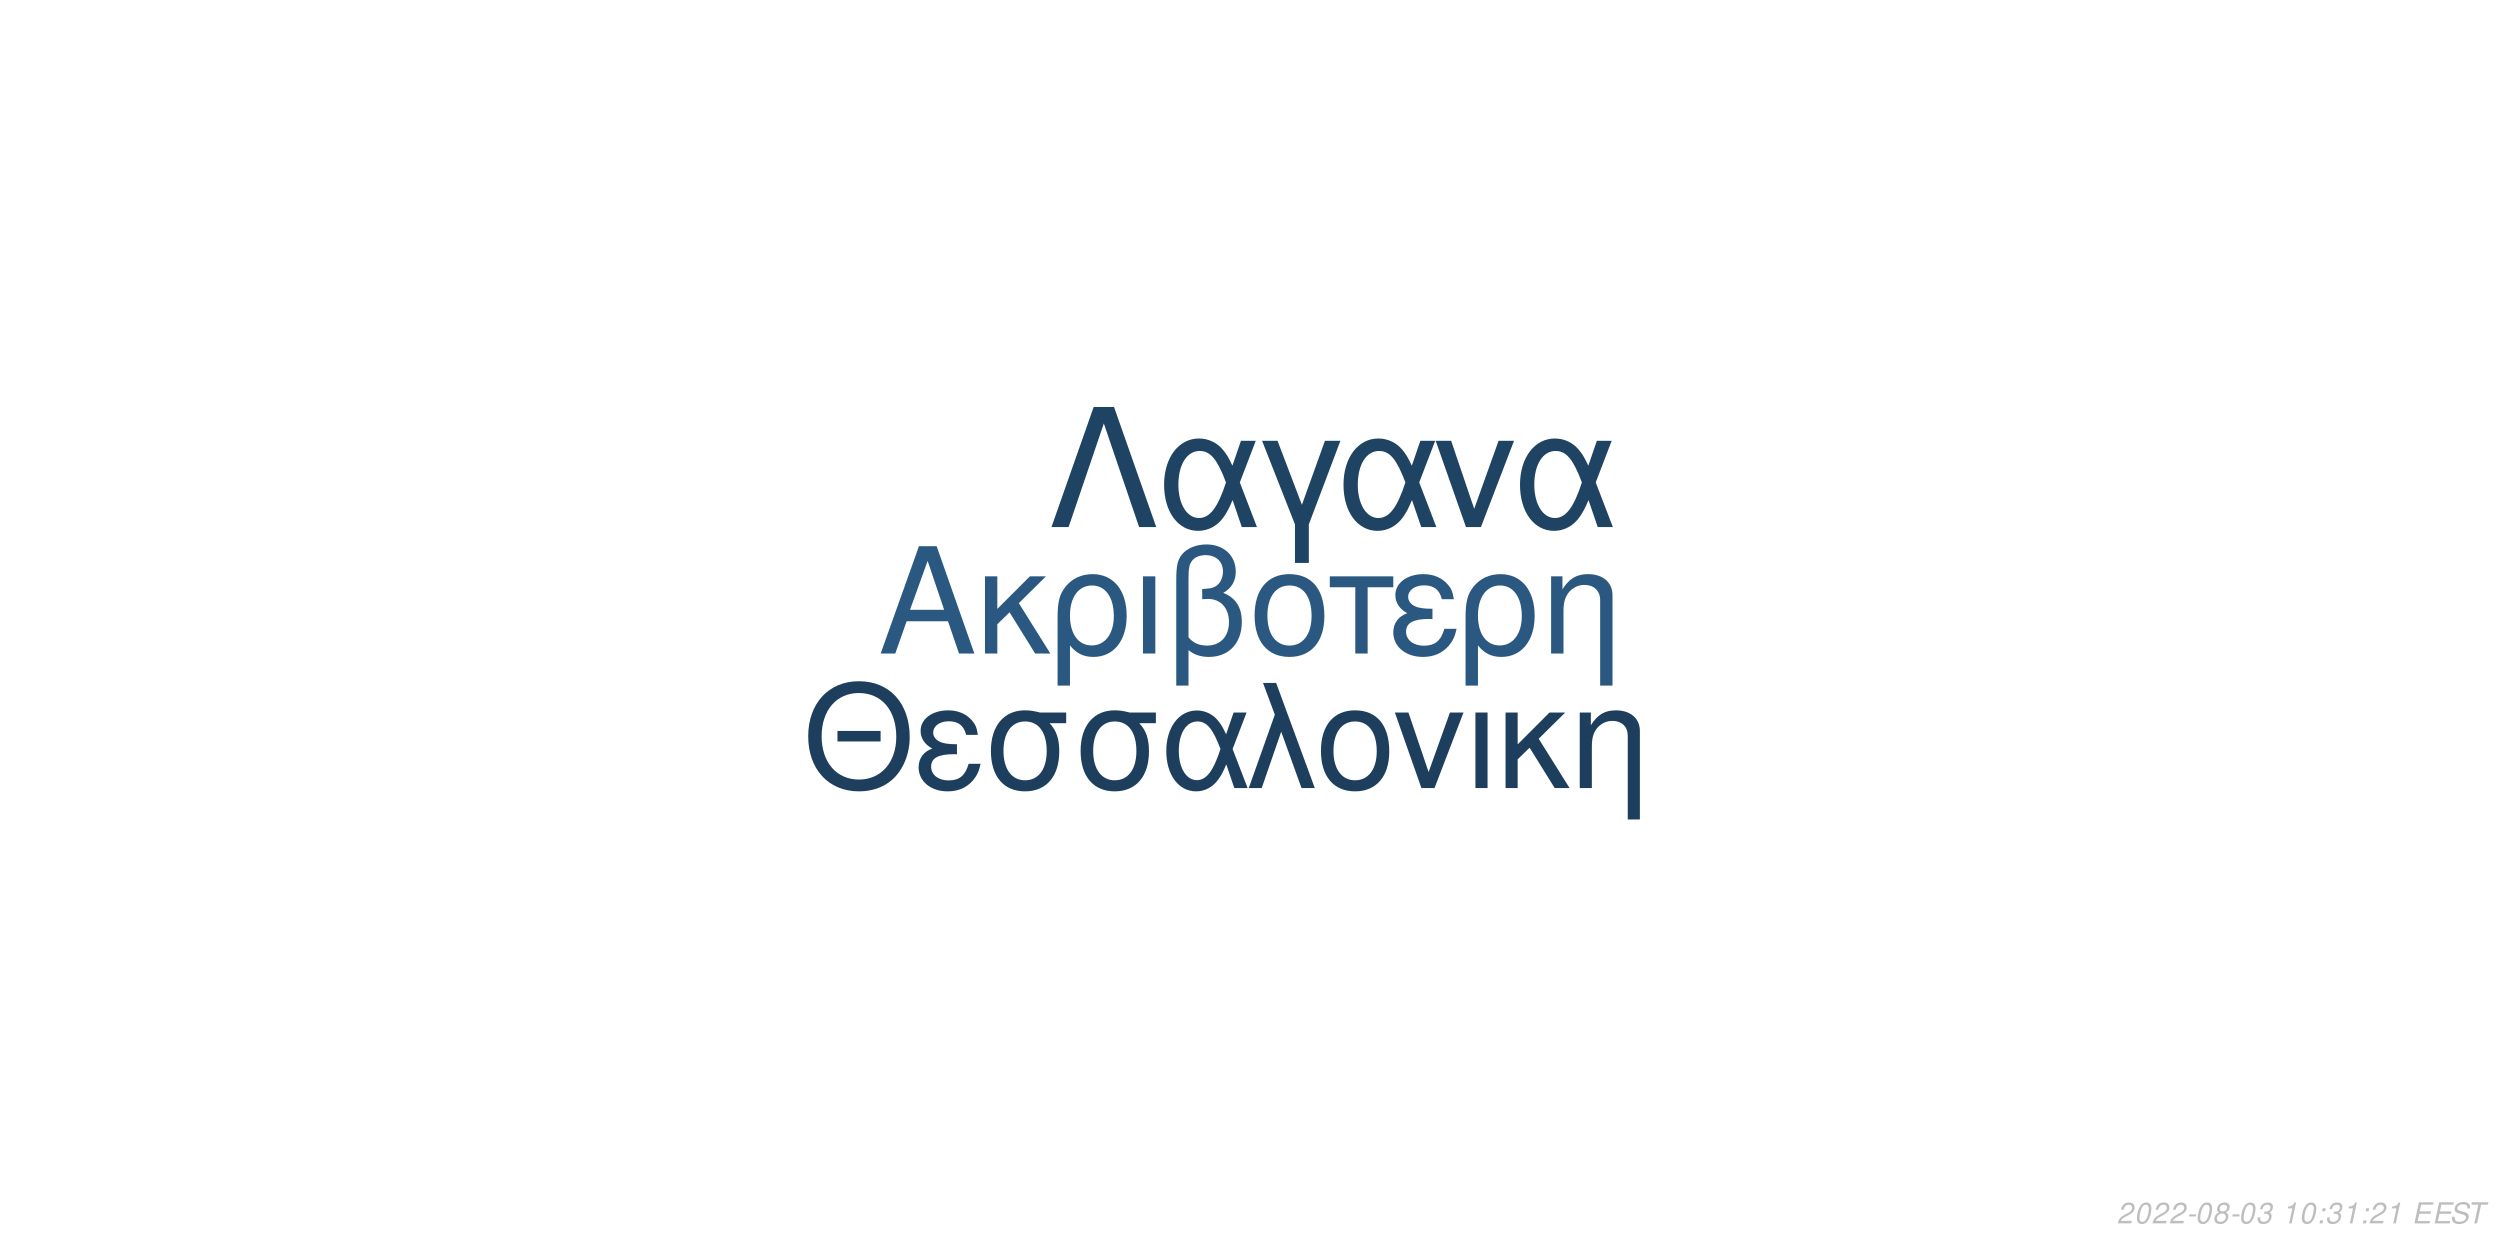
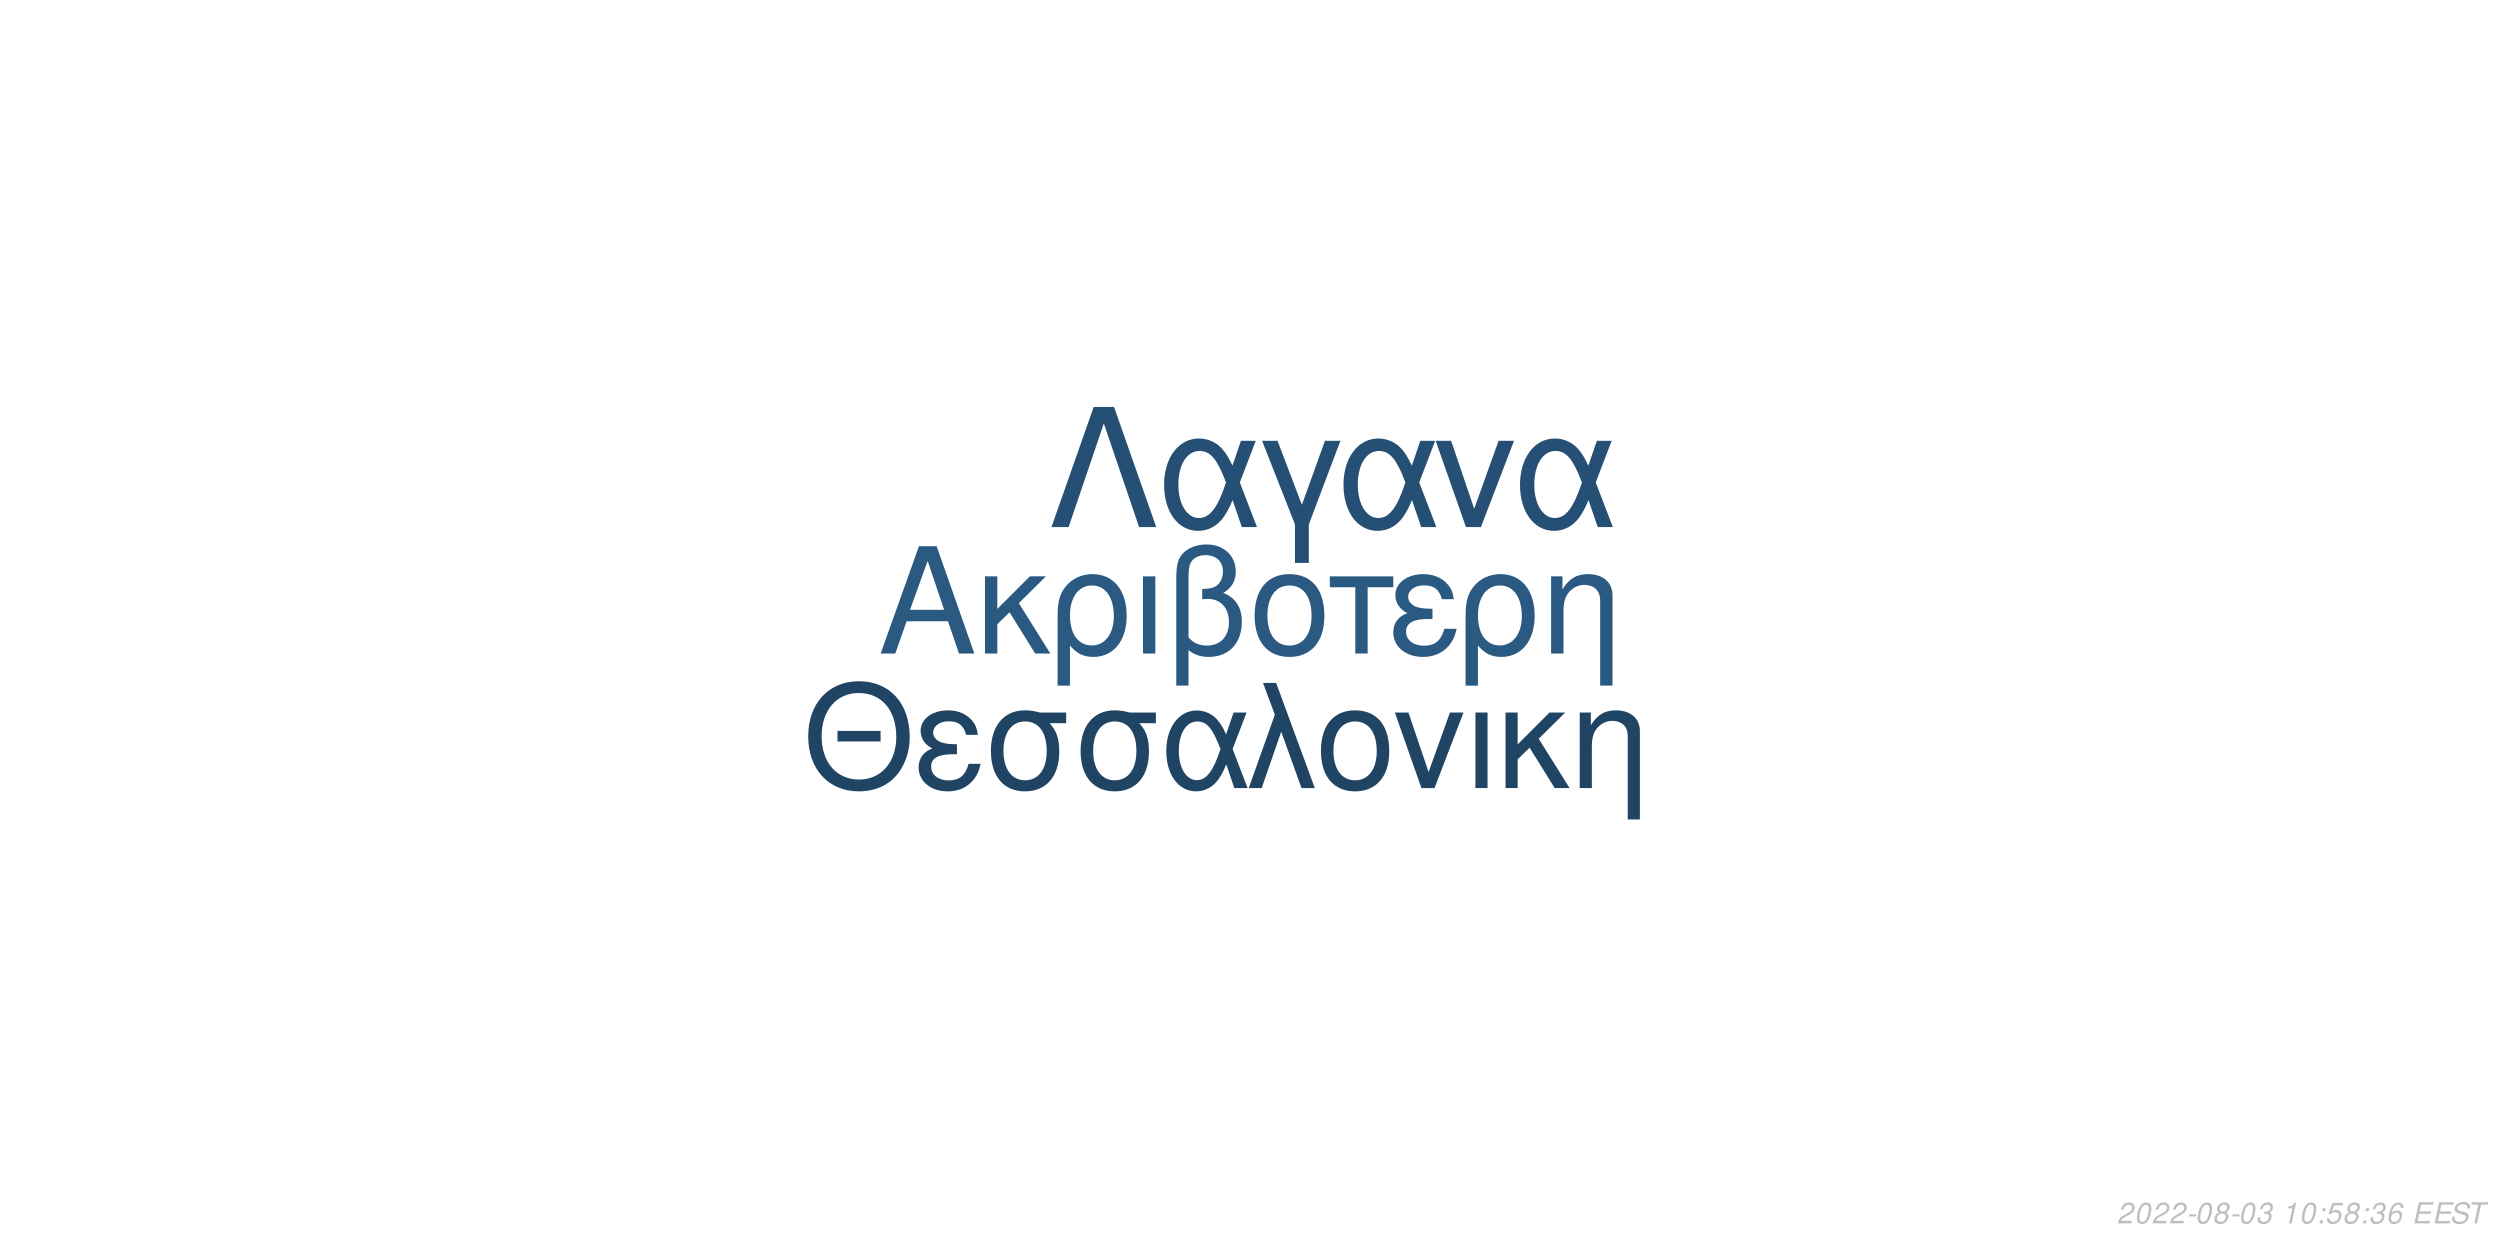
<svg xmlns="http://www.w3.org/2000/svg" xmlns:xlink="http://www.w3.org/1999/xlink" width="864pt" height="432pt" viewBox="0 0 864 432" version="1.1">
  <defs>
    <g>
      <symbol overflow="visible" id="glyph0-0">
        <path style="stroke:none;" d="" />
      </symbol>
      <symbol overflow="visible" id="glyph0-1">
        <path style="stroke:none;" d="M 24.125 -11.141 L 27.938 0 L 33.234 0 L 20.203 -37.094 L 14.094 -37.094 L 0.859 0 L 5.906 0 L 9.828 -11.141 Z M 22.797 -15.109 L 11 -15.109 L 17.094 -32.016 Z M 22.797 -15.109 " />
      </symbol>
      <symbol overflow="visible" id="glyph0-2">
        <path style="stroke:none;" d="M 7.172 -15.422 L 7.172 -26.672 L 2.906 -26.672 L 2.906 0 L 7.172 0 L 7.172 -10.125 L 11.406 -14.25 L 20.25 0 L 25.5 0 L 14.609 -17.406 L 23.969 -26.672 L 18.422 -26.672 Z M 7.172 -15.422 " />
      </symbol>
      <symbol overflow="visible" id="glyph0-3">
        <path style="stroke:none;" d="M 3 11.094 L 7.281 11.094 L 7.281 -2.797 C 9.516 -0.047 11.953 1.172 15.375 1.172 C 22.344 1.172 26.875 -4.422 26.875 -13.031 C 26.875 -21.891 22.297 -27.438 15.062 -27.438 C 11.297 -27.438 7.984 -25.906 5.797 -23.156 C 3.672 -20.516 3 -17.969 3 -12.359 Z M 14.906 -23.516 C 19.547 -23.516 22.438 -19.438 22.438 -12.922 C 22.438 -6.812 19.391 -2.797 14.812 -2.797 C 10.172 -2.797 7.281 -6.766 7.281 -13.125 C 7.281 -19.484 10.234 -23.516 14.906 -23.516 Z M 14.906 -23.516 " />
      </symbol>
      <symbol overflow="visible" id="glyph0-4">
        <path style="stroke:none;" d="M 3.516 0 L 7.781 0 L 7.781 -26.672 L 3.516 -26.672 Z M 3.516 0 " />
      </symbol>
      <symbol overflow="visible" id="glyph0-5">
        <path style="stroke:none;" d="M 4.016 11.094 L 8.25 11.094 L 8.25 -1.172 C 10.172 0.406 12.422 1.172 15.312 1.172 C 22.188 1.172 26.672 -3.609 26.672 -10.891 C 26.672 -15.984 24.578 -19.234 20.25 -20.969 C 23.109 -22.547 24.578 -25.031 24.578 -28.344 C 24.578 -33.844 20.406 -37.703 14.453 -37.703 C 10.938 -37.703 7.734 -36.391 6 -34.25 C 4.484 -32.422 4.016 -30.328 4.016 -25.391 Z M 8.25 -25.656 C 8.25 -29.359 8.5 -30.844 9.469 -32.062 C 10.375 -33.281 12.156 -34 14.094 -34 C 17.812 -34 20.156 -31.812 20.156 -28.297 C 20.156 -25.953 18.984 -23.812 17.297 -23.047 C 16.281 -22.547 15.469 -22.438 12.984 -22.297 L 12.984 -18.781 C 13.734 -18.828 14.344 -18.875 14.969 -18.875 C 19.344 -18.875 22.234 -15.719 22.234 -10.891 C 22.234 -5.906 19.281 -2.75 14.656 -2.75 C 11.953 -2.75 9.922 -3.609 8.25 -5.594 Z M 8.25 -25.656 " />
      </symbol>
      <symbol overflow="visible" id="glyph0-6">
        <path style="stroke:none;" d="M 14.094 -27.438 C 6.562 -27.438 2.094 -22.094 2.094 -13.125 C 2.094 -4.125 6.562 1.172 14.141 1.172 C 21.672 1.172 26.203 -4.172 26.203 -12.922 C 26.203 -22.188 21.828 -27.438 14.094 -27.438 Z M 14.141 -23.516 C 18.938 -23.516 21.781 -19.594 21.781 -12.984 C 21.781 -6.672 18.828 -2.75 14.141 -2.75 C 9.422 -2.75 6.516 -6.672 6.516 -13.125 C 6.516 -19.594 9.422 -23.516 14.141 -23.516 Z M 14.141 -23.516 " />
      </symbol>
      <symbol overflow="visible" id="glyph0-7">
        <path style="stroke:none;" d="M 7.891 0 L 12.156 0 L 12.156 -22.906 L 21.016 -22.906 L 21.016 -26.672 L -0.922 -26.672 L -0.922 -22.906 L 7.891 -22.906 Z M 7.891 0 " />
      </symbol>
      <symbol overflow="visible" id="glyph0-8">
        <path style="stroke:none;" d="M 14.562 -15.469 C 11.344 -15.469 9.562 -15.781 8.297 -16.438 C 6.922 -17.203 6.156 -18.328 6.156 -19.547 C 6.156 -21.891 8.453 -23.562 11.656 -23.562 C 15.062 -23.562 16.953 -22.094 17.812 -18.781 L 21.938 -18.781 C 21.578 -21.266 21.062 -22.5 19.797 -23.922 C 17.812 -26.203 14.906 -27.438 11.453 -27.438 C 5.797 -27.438 1.734 -24.375 1.734 -20.203 C 1.734 -17.609 3.156 -15.375 5.859 -13.938 C 2.797 -12.875 1.016 -10.484 1.016 -7.328 C 1.016 -2.391 5.297 1.172 11.25 1.172 C 14.969 1.172 17.906 -0.109 20.156 -2.641 C 21.578 -4.328 22.297 -5.797 22.906 -8.547 L 18.672 -8.547 C 17.5 -4.422 15.422 -2.703 11.609 -2.703 C 7.938 -2.703 5.438 -4.688 5.438 -7.578 C 5.438 -10.578 7.938 -11.953 13.484 -11.953 C 13.641 -11.953 14.094 -11.953 14.562 -11.906 Z M 14.562 -15.469 " />
      </symbol>
      <symbol overflow="visible" id="glyph0-9">
        <path style="stroke:none;" d="M 3.562 -26.672 L 3.562 0 L 7.844 0 L 7.844 -14.703 C 7.844 -17.906 8.5 -19.891 10.031 -21.531 C 11.406 -22.953 13.188 -23.719 15.062 -23.719 C 18.375 -23.719 20.516 -21.672 20.516 -18.469 L 20.516 11.094 L 24.781 11.094 L 24.781 -20.156 C 24.781 -24.578 21.469 -27.438 16.328 -27.438 C 12.359 -27.438 9.828 -25.906 7.484 -22.188 L 7.484 -26.672 Z M 3.562 -26.672 " />
      </symbol>
      <symbol overflow="visible" id="glyph1-0">
        <path style="stroke:none;" d="" />
      </symbol>
      <symbol overflow="visible" id="glyph1-1">
        <path style="stroke:none;" d="M 26.859 -19.734 L 11.953 -19.734 L 11.953 -16.094 L 26.859 -16.094 Z M 19.328 -36.922 C 8.922 -36.922 1.844 -29.25 1.844 -17.891 C 1.844 -6.484 8.875 1.141 19.391 1.141 C 23.812 1.141 27.703 -0.203 30.641 -2.688 C 34.578 -6.031 36.922 -11.656 36.922 -17.594 C 36.922 -29.297 30 -36.922 19.328 -36.922 Z M 19.328 -32.844 C 27.203 -32.844 32.281 -26.906 32.281 -17.688 C 32.281 -8.922 27.062 -2.938 19.391 -2.938 C 11.609 -2.938 6.484 -8.922 6.484 -17.891 C 6.484 -26.859 11.609 -32.844 19.328 -32.844 Z M 19.328 -32.844 " />
      </symbol>
      <symbol overflow="visible" id="glyph1-2">
        <path style="stroke:none;" d="M 14.25 -15.141 C 11.109 -15.141 9.375 -15.453 8.125 -16.094 C 6.781 -16.844 6.031 -17.938 6.031 -19.141 C 6.031 -21.422 8.266 -23.078 11.406 -23.078 C 14.75 -23.078 16.594 -21.625 17.438 -18.391 L 21.469 -18.391 C 21.125 -20.828 20.625 -22.031 19.391 -23.422 C 17.438 -25.656 14.594 -26.859 11.219 -26.859 C 5.688 -26.859 1.688 -23.875 1.688 -19.781 C 1.688 -17.234 3.094 -15.047 5.734 -13.656 C 2.734 -12.609 1 -10.266 1 -7.172 C 1 -2.344 5.188 1.141 11.016 1.141 C 14.656 1.141 17.547 -0.094 19.734 -2.594 C 21.125 -4.234 21.828 -5.688 22.422 -8.375 L 18.281 -8.375 C 17.141 -4.328 15.094 -2.641 11.359 -2.641 C 7.766 -2.641 5.328 -4.578 5.328 -7.422 C 5.328 -10.359 7.766 -11.703 13.203 -11.703 C 13.359 -11.703 13.797 -11.703 14.25 -11.656 Z M 14.25 -15.141 " />
      </symbol>
      <symbol overflow="visible" id="glyph1-3">
        <path style="stroke:none;" d="M 29 -26.109 L 19.938 -26.109 C 17.594 -26.703 16.438 -26.859 14.703 -26.859 C 7.469 -26.859 2.984 -21.469 2.984 -12.859 C 2.984 -4.031 7.375 1.141 14.797 1.141 C 22.172 1.141 26.609 -4.078 26.609 -12.656 C 26.609 -17.047 25.656 -19.828 23.266 -22.422 L 29 -22.422 Z M 14.797 -23.016 C 19.531 -23.016 22.266 -19.234 22.266 -12.75 C 22.266 -6.531 19.438 -2.688 14.797 -2.688 C 10.172 -2.688 7.328 -6.531 7.328 -12.859 C 7.328 -19.188 10.172 -23.016 14.797 -23.016 Z M 14.797 -23.016 " />
      </symbol>
      <symbol overflow="visible" id="glyph1-4">
        <path style="stroke:none;" d="M 29.344 -26.109 L 24.859 -26.109 L 22.266 -18.578 C 21.125 -21.031 20.484 -22.125 19.328 -23.469 C 17.547 -25.609 14.906 -26.812 12.156 -26.812 C 5.984 -26.812 1.594 -20.984 1.594 -12.812 C 1.594 -4.578 5.828 1.141 11.906 1.141 C 14.953 1.141 17.734 -0.344 19.625 -3.047 C 20.672 -4.531 21.281 -5.688 22.328 -8.172 L 25.109 0 L 29.703 0 L 24.516 -13.5 Z M 20.328 -13.5 C 17.891 -5.922 15.453 -2.734 12.156 -2.734 C 8.516 -2.734 5.922 -6.922 5.922 -12.812 C 5.922 -18.938 8.516 -23.016 12.359 -23.016 C 15.594 -23.016 17.688 -20.531 20.328 -13.5 Z M 20.328 -13.5 " />
      </symbol>
      <symbol overflow="visible" id="glyph1-5">
        <path style="stroke:none;" d="M 1.094 0 L 5.578 0 L 12.312 -19.484 L 19.328 0 L 23.922 0 L 10.562 -36.328 L 6.031 -36.328 L 10.109 -25.359 Z M 1.094 0 " />
      </symbol>
      <symbol overflow="visible" id="glyph1-6">
        <path style="stroke:none;" d="M 13.797 -26.859 C 6.422 -26.859 2.047 -21.625 2.047 -12.859 C 2.047 -4.031 6.422 1.141 13.859 1.141 C 21.234 1.141 25.656 -4.078 25.656 -12.656 C 25.656 -21.719 21.375 -26.859 13.797 -26.859 Z M 13.859 -23.016 C 18.531 -23.016 21.328 -19.188 21.328 -12.703 C 21.328 -6.531 18.438 -2.688 13.859 -2.688 C 9.219 -2.688 6.375 -6.531 6.375 -12.859 C 6.375 -19.188 9.219 -23.016 13.859 -23.016 Z M 13.859 -23.016 " />
      </symbol>
      <symbol overflow="visible" id="glyph1-7">
        <path style="stroke:none;" d="M 14.297 0 L 24.312 -26.109 L 19.625 -26.109 L 12.25 -5.531 L 5.281 -26.109 L 0.594 -26.109 L 9.766 0 Z M 14.297 0 " />
      </symbol>
      <symbol overflow="visible" id="glyph1-8">
        <path style="stroke:none;" d="M 3.438 0 L 7.625 0 L 7.625 -26.109 L 3.438 -26.109 Z M 3.438 0 " />
      </symbol>
      <symbol overflow="visible" id="glyph1-9">
        <path style="stroke:none;" d="M 7.031 -15.094 L 7.031 -26.109 L 2.844 -26.109 L 2.844 0 L 7.031 0 L 7.031 -9.922 L 11.156 -13.953 L 19.828 0 L 24.969 0 L 14.297 -17.047 L 23.469 -26.109 L 18.031 -26.109 Z M 7.031 -15.094 " />
      </symbol>
      <symbol overflow="visible" id="glyph1-10">
        <path style="stroke:none;" d="M 3.484 -26.109 L 3.484 0 L 7.672 0 L 7.672 -14.406 C 7.672 -17.547 8.328 -19.484 9.812 -21.078 C 11.156 -22.469 12.906 -23.219 14.75 -23.219 C 17.984 -23.219 20.078 -21.234 20.078 -18.094 L 20.078 10.859 L 24.266 10.859 L 24.266 -19.734 C 24.266 -24.062 21.031 -26.859 16 -26.859 C 12.109 -26.859 9.609 -25.359 7.328 -21.719 L 7.328 -26.109 Z M 3.484 -26.109 " />
      </symbol>
      <symbol overflow="visible" id="glyph2-0">
        <path style="stroke:none;" d="" />
      </symbol>
      <symbol overflow="visible" id="glyph2-1">
        <path style="stroke:none;" d="M 22.531 -41.484 L 15.484 -41.484 L 0.906 0 L 6.828 0 L 19 -35.797 L 31.188 0 L 37.109 0 Z M 22.531 -41.484 " />
      </symbol>
      <symbol overflow="visible" id="glyph2-2">
        <path style="stroke:none;" d="M 33.516 -29.812 L 28.391 -29.812 L 25.438 -21.219 C 24.125 -24.016 23.391 -25.266 22.078 -26.797 C 20.031 -29.25 17.016 -30.609 13.891 -30.609 C 6.828 -30.609 1.828 -23.953 1.828 -14.625 C 1.828 -5.234 6.656 1.312 13.594 1.312 C 17.078 1.312 20.266 -0.391 22.422 -3.469 C 23.609 -5.172 24.297 -6.484 25.5 -9.328 L 28.688 0 L 33.922 0 L 28 -15.422 Z M 23.219 -15.422 C 20.422 -6.766 17.641 -3.125 13.891 -3.125 C 9.734 -3.125 6.766 -7.906 6.766 -14.625 C 6.766 -21.625 9.734 -26.297 14.109 -26.297 C 17.812 -26.297 20.203 -23.453 23.219 -15.422 Z M 23.219 -15.422 " />
      </symbol>
      <symbol overflow="visible" id="glyph2-3">
        <path style="stroke:none;" d="M 12.062 12.406 L 16.844 12.406 L 16.844 -0.906 L 27.766 -29.812 L 22.422 -29.812 L 14.453 -7.688 L 6.031 -29.812 L 0.688 -29.812 L 12.062 -0.906 Z M 12.062 12.406 " />
      </symbol>
      <symbol overflow="visible" id="glyph2-4">
        <path style="stroke:none;" d="M 16.328 0 L 27.766 -29.812 L 22.422 -29.812 L 14 -6.312 L 6.031 -29.812 L 0.688 -29.812 L 11.156 0 Z M 16.328 0 " />
      </symbol>
      <symbol overflow="visible" id="glyph3-0">
        <path style="stroke:none;" d="" />
      </symbol>
      <symbol overflow="visible" id="glyph3-1">
        <path style="stroke:none;" d="M 5.234 -0.875 L 1.469 -0.875 C 1.641 -1.375 2.203 -1.891 3.109 -2.344 L 4.234 -2.938 C 5.562 -3.625 6.219 -4.469 6.219 -5.484 C 6.219 -5.938 6.062 -6.359 5.797 -6.656 C 5.469 -7.047 4.984 -7.234 4.312 -7.234 C 2.766 -7.234 1.891 -6.453 1.484 -4.734 L 2.375 -4.734 C 2.484 -5.188 2.609 -5.484 2.797 -5.75 C 3.094 -6.203 3.609 -6.453 4.188 -6.453 C 4.891 -6.453 5.344 -6.031 5.344 -5.375 C 5.344 -4.703 4.859 -4.094 4.016 -3.656 L 2.984 -3.125 C 1.234 -2.188 0.797 -1.656 0.344 -0.016 L 5.047 -0.016 Z M 5.234 -0.875 " />
      </symbol>
      <symbol overflow="visible" id="glyph3-2">
        <path style="stroke:none;" d="M 4.203 -7.234 C 3.375 -7.234 2.688 -6.812 2.125 -5.984 C 1.484 -5.047 0.984 -3.188 0.984 -1.734 C 0.984 -1.109 1.172 -0.562 1.484 -0.266 C 1.797 0.047 2.281 0.234 2.766 0.234 C 3.625 0.234 4.281 -0.156 4.859 -1.016 C 5.516 -1.953 6 -3.797 6 -5.266 C 6 -6.5 5.328 -7.234 4.203 -7.234 Z M 4.094 -6.453 C 4.734 -6.453 5.125 -5.984 5.125 -5.156 C 5.125 -4.203 4.781 -2.625 4.406 -1.812 C 3.984 -0.938 3.516 -0.547 2.875 -0.547 C 2.25 -0.547 1.875 -1.031 1.875 -1.828 C 1.875 -2.797 2.203 -4.344 2.594 -5.203 C 2.984 -6.047 3.453 -6.453 4.094 -6.453 Z M 4.094 -6.453 " />
      </symbol>
      <symbol overflow="visible" id="glyph3-3">
        <path style="stroke:none;" d="M 3.516 -3.125 L 1.125 -3.125 L 0.969 -2.406 L 3.359 -2.406 Z M 3.516 -3.125 " />
      </symbol>
      <symbol overflow="visible" id="glyph3-4">
        <path style="stroke:none;" d="M 4.766 -3.797 C 5.078 -3.969 5.234 -4.078 5.438 -4.234 C 5.812 -4.594 6.062 -5.172 6.062 -5.734 C 6.062 -6.625 5.344 -7.234 4.266 -7.234 C 2.812 -7.234 1.703 -6.219 1.703 -4.875 C 1.703 -4.406 1.875 -4.125 2.359 -3.812 C 1.297 -3.312 0.75 -2.516 0.75 -1.469 C 0.75 -0.438 1.547 0.234 2.812 0.234 C 3.656 0.234 4.359 -0.094 4.938 -0.734 C 5.359 -1.234 5.609 -1.859 5.609 -2.438 C 5.609 -3.047 5.312 -3.516 4.766 -3.797 Z M 4.109 -6.453 C 4.797 -6.453 5.188 -6.125 5.188 -5.578 C 5.188 -5.266 5.062 -4.922 4.859 -4.672 C 4.562 -4.312 4.188 -4.156 3.656 -4.156 C 2.984 -4.156 2.594 -4.453 2.594 -4.984 C 2.594 -5.859 3.203 -6.453 4.109 -6.453 Z M 3.453 -3.406 C 4.234 -3.406 4.734 -2.984 4.734 -2.312 C 4.734 -1.312 3.922 -0.547 2.875 -0.547 C 2.125 -0.547 1.625 -0.969 1.625 -1.625 C 1.625 -2.609 2.438 -3.406 3.453 -3.406 Z M 3.453 -3.406 " />
      </symbol>
      <symbol overflow="visible" id="glyph3-5">
        <path style="stroke:none;" d="M 2.922 -3.312 C 3.125 -3.344 3.234 -3.344 3.375 -3.344 C 4.203 -3.344 4.688 -3 4.688 -2.406 C 4.688 -1.312 3.906 -0.547 2.781 -0.547 C 2.047 -0.547 1.594 -0.938 1.594 -1.562 C 1.594 -1.719 1.609 -1.844 1.656 -2.094 L 0.766 -2.094 C 0.734 -1.797 0.719 -1.641 0.719 -1.469 C 0.719 -0.375 1.406 0.234 2.641 0.234 C 3.547 0.234 4.297 -0.078 4.812 -0.656 C 5.266 -1.156 5.562 -1.875 5.562 -2.547 C 5.562 -3.125 5.344 -3.453 4.797 -3.734 C 5.641 -4.234 6.016 -4.844 6.016 -5.734 C 6.016 -6.656 5.312 -7.234 4.203 -7.234 C 3.375 -7.234 2.672 -6.938 2.188 -6.375 C 1.891 -6.031 1.703 -5.641 1.516 -4.906 L 2.391 -4.906 C 2.5 -5.359 2.594 -5.594 2.734 -5.812 C 3.047 -6.234 3.516 -6.453 4.078 -6.453 C 4.734 -6.453 5.141 -6.125 5.141 -5.578 C 5.141 -5.188 5.016 -4.797 4.797 -4.547 C 4.516 -4.234 4 -4.062 3.266 -4.062 L 3.078 -4.062 Z M 2.922 -3.312 " />
      </symbol>
      <symbol overflow="visible" id="glyph3-6">
        <path style="stroke:none;" d="" />
      </symbol>
      <symbol overflow="visible" id="glyph3-7">
        <path style="stroke:none;" d="M 3.703 -5.188 L 2.594 0 L 3.469 0 L 5.016 -7.234 L 4.438 -7.234 C 3.906 -6.156 3.688 -6.016 2.234 -5.812 L 2.109 -5.188 Z M 3.703 -5.188 " />
      </symbol>
      <symbol overflow="visible" id="glyph3-8">
        <path style="stroke:none;" d="M 2.359 -1.031 L 1.312 -1.031 L 1.094 0 L 2.141 0 Z M 3.266 -5.234 L 2.219 -5.234 L 2 -4.203 L 3.047 -4.203 Z M 3.266 -5.234 " />
      </symbol>
      <symbol overflow="visible" id="glyph3-9">
+         <path style="stroke:none;" d="M 6.297 -7.094 L 2.594 -7.094 L 1.234 -3.234 L 2.047 -3.234 C 2.656 -3.766 2.938 -3.906 3.531 -3.906 C 4.328 -3.906 4.797 -3.453 4.797 -2.688 C 4.797 -1.438 3.969 -0.547 2.828 -0.547 C 2.031 -0.547 1.609 -0.938 1.578 -1.734 L 0.703 -1.734 L 0.703 -1.516 C 0.703 -0.938 0.844 -0.547 1.188 -0.266 C 1.562 0.062 2.078 0.234 2.703 0.234 C 3.656 0.234 4.391 -0.156 4.984 -0.922 C 5.422 -1.5 5.672 -2.234 5.672 -2.953 C 5.672 -4 4.938 -4.672 3.812 -4.672 C 3.328 -4.672 2.906 -4.547 2.406 -4.234 L 3.109 -6.219 L 6.109 -6.219 Z M 6.297 -7.094 " />
+       </symbol>
+       <symbol overflow="visible" id="glyph3-10">
+         <path style="stroke:none;" d="M 6.125 -5.344 L 6.141 -5.625 C 6.141 -6.609 5.453 -7.234 4.391 -7.234 C 3.438 -7.234 2.641 -6.719 2.016 -5.703 C 1.422 -4.781 0.938 -2.953 0.938 -1.688 C 0.938 -0.516 1.688 0.234 2.859 0.234 C 3.703 0.234 4.438 -0.156 5 -0.875 C 5.406 -1.422 5.672 -2.156 5.672 -2.766 C 5.672 -3.812 4.969 -4.5 3.906 -4.5 C 3.234 -4.5 2.672 -4.234 2.094 -3.625 C 2.406 -5.375 3.234 -6.453 4.25 -6.453 C 4.703 -6.453 5.062 -6.234 5.172 -5.844 C 5.203 -5.719 5.234 -5.578 5.25 -5.344 Z M 3.656 -3.734 C 4.344 -3.734 4.797 -3.281 4.797 -2.625 C 4.797 -1.469 3.984 -0.547 2.984 -0.547 C 2.297 -0.547 1.812 -1.047 1.812 -1.766 C 1.812 -2.859 2.625 -3.734 3.656 -3.734 Z M 3.656 -3.734 " />
+       </symbol>
+       <symbol overflow="visible" id="glyph3-11">
        <path style="stroke:none;" d="M 2.547 -3.312 L 6.5 -3.312 L 6.688 -4.141 L 2.719 -4.141 L 3.219 -6.469 L 7.344 -6.469 L 7.516 -7.297 L 2.453 -7.297 L 0.906 0 L 6.125 0 L 6.297 -0.812 L 2.016 -0.812 Z M 2.547 -3.312 " />
      </symbol>
-       <symbol overflow="visible" id="glyph3-10">
+       <symbol overflow="visible" id="glyph3-12">
        <path style="stroke:none;" d="M 7.062 -5.156 C 7.125 -5.438 7.141 -5.562 7.141 -5.703 C 7.141 -6.156 6.938 -6.594 6.594 -6.891 C 6.188 -7.25 5.656 -7.406 4.875 -7.406 C 3.844 -7.406 3.047 -7.125 2.5 -6.562 C 2.094 -6.141 1.781 -5.438 1.781 -4.922 C 1.781 -4.297 2.219 -3.766 2.891 -3.562 L 4.594 -3.094 C 5.406 -2.859 5.734 -2.578 5.734 -2.094 C 5.734 -1.781 5.547 -1.406 5.266 -1.141 C 4.844 -0.766 4.266 -0.578 3.453 -0.578 C 2.328 -0.578 1.812 -0.984 1.812 -1.906 C 1.812 -2.047 1.812 -2.125 1.844 -2.312 L 0.984 -2.312 C 0.906 -2.062 0.891 -1.906 0.891 -1.688 C 0.891 -0.484 1.797 0.234 3.297 0.234 C 4.359 0.234 5.234 -0.062 5.812 -0.609 C 6.344 -1.078 6.688 -1.797 6.688 -2.375 C 6.688 -2.641 6.609 -2.906 6.453 -3.156 C 6.234 -3.5 5.938 -3.703 5.469 -3.828 L 3.75 -4.312 C 2.984 -4.547 2.734 -4.734 2.734 -5.188 C 2.734 -5.547 2.875 -5.844 3.188 -6.109 C 3.547 -6.438 4.031 -6.594 4.703 -6.594 C 5.266 -6.594 5.688 -6.484 5.906 -6.297 C 6.094 -6.125 6.219 -5.797 6.219 -5.516 C 6.219 -5.422 6.203 -5.344 6.188 -5.156 Z M 7.062 -5.156 " />
      </symbol>
-       <symbol overflow="visible" id="glyph3-11">
+       <symbol overflow="visible" id="glyph3-13">
        <path style="stroke:none;" d="M 4.938 -6.469 L 7.312 -6.469 L 7.484 -7.297 L 1.75 -7.297 L 1.578 -6.469 L 3.984 -6.469 L 2.609 0 L 3.547 0 Z M 4.938 -6.469 " />
      </symbol>
    </g>
  </defs>
  <g id="surface1">
    <rect x="0" y="0" width="864" height="432" style="fill:rgb(100%,100%,100%);fill-opacity:1;stroke:none;" />
-     <g style="fill:rgb(16.471%,34.51%,50.196%);fill-opacity:1;">
+     <g style="fill:rgb(16.471%,34.902%,50.588%);fill-opacity:1;">
      <use xlink:href="#glyph0-1" x="303.5" y="225.861" />
      <use xlink:href="#glyph0-2" x="337.5" y="225.861" />
      <use xlink:href="#glyph0-3" x="362.5" y="225.861" />
      <use xlink:href="#glyph0-4" x="391.5" y="225.861" />
      <use xlink:href="#glyph0-5" x="402.5" y="225.861" />
      <use xlink:href="#glyph0-6" x="431.5" y="225.861" />
      <use xlink:href="#glyph0-7" x="460.5" y="225.861" />
      <use xlink:href="#glyph0-8" x="480.5" y="225.861" />
      <use xlink:href="#glyph0-3" x="503.5" y="225.861" />
      <use xlink:href="#glyph0-9" x="532.5" y="225.861" />
    </g>
-     <g style="fill:rgb(11.373%,24.314%,36.471%);fill-opacity:1;">
+     <g style="fill:rgb(12.549%,26.667%,39.216%);fill-opacity:1;">
      <use xlink:href="#glyph1-1" x="277.473" y="272.354" />
      <use xlink:href="#glyph1-2" x="316.473" y="272.354" />
      <use xlink:href="#glyph1-3" x="339.473" y="272.354" />
      <use xlink:href="#glyph1-3" x="370.473" y="272.354" />
      <use xlink:href="#glyph1-4" x="401.473" y="272.354" />
      <use xlink:href="#glyph1-5" x="430.473" y="272.354" />
      <use xlink:href="#glyph1-6" x="454.473" y="272.354" />
      <use xlink:href="#glyph1-7" x="481.473" y="272.354" />
      <use xlink:href="#glyph1-8" x="506.473" y="272.354" />
      <use xlink:href="#glyph1-9" x="517.473" y="272.354" />
      <use xlink:href="#glyph1-10" x="542.473" y="272.354" />
    </g>
-     <g style="fill:rgb(12.157%,26.275%,38.824%);fill-opacity:1;">
+     <g style="fill:rgb(14.51%,30.98%,45.49%);fill-opacity:1;">
      <use xlink:href="#glyph2-1" x="362.484" y="182.152" />
      <use xlink:href="#glyph2-2" x="400.484" y="182.152" />
      <use xlink:href="#glyph2-3" x="435.484" y="182.152" />
      <use xlink:href="#glyph2-2" x="462.484" y="182.152" />
      <use xlink:href="#glyph2-4" x="495.484" y="182.152" />
      <use xlink:href="#glyph2-2" x="523.484" y="182.152" />
    </g>
    <g style="fill:rgb(74.51%,74.51%,74.51%);fill-opacity:1;">
      <use xlink:href="#glyph3-1" x="731.52" y="422.81" />
      <use xlink:href="#glyph3-2" x="737.52" y="422.81" />
      <use xlink:href="#glyph3-1" x="743.52" y="422.81" />
      <use xlink:href="#glyph3-1" x="749.52" y="422.81" />
      <use xlink:href="#glyph3-3" x="755.52" y="422.81" />
      <use xlink:href="#glyph3-2" x="758.52" y="422.81" />
      <use xlink:href="#glyph3-4" x="764.52" y="422.81" />
      <use xlink:href="#glyph3-3" x="770.52" y="422.81" />
      <use xlink:href="#glyph3-2" x="773.52" y="422.81" />
      <use xlink:href="#glyph3-5" x="779.52" y="422.81" />
      <use xlink:href="#glyph3-6" x="785.52" y="422.81" />
      <use xlink:href="#glyph3-7" x="788.52" y="422.81" />
      <use xlink:href="#glyph3-2" x="794.52" y="422.81" />
      <use xlink:href="#glyph3-8" x="800.52" y="422.81" />
-       <use xlink:href="#glyph3-5" x="803.52" y="422.81" />
-       <use xlink:href="#glyph3-7" x="809.52" y="422.81" />
+       <use xlink:href="#glyph3-9" x="803.52" y="422.81" />
+       <use xlink:href="#glyph3-4" x="809.52" y="422.81" />
      <use xlink:href="#glyph3-8" x="815.52" y="422.81" />
-       <use xlink:href="#glyph3-1" x="818.52" y="422.81" />
-       <use xlink:href="#glyph3-7" x="824.52" y="422.81" />
+       <use xlink:href="#glyph3-5" x="818.52" y="422.81" />
+       <use xlink:href="#glyph3-10" x="824.52" y="422.81" />
      <use xlink:href="#glyph3-6" x="830.52" y="422.81" />
-       <use xlink:href="#glyph3-9" x="833.52" y="422.81" />
-       <use xlink:href="#glyph3-9" x="840.52" y="422.81" />
-       <use xlink:href="#glyph3-10" x="846.52" y="422.81" />
-       <use xlink:href="#glyph3-11" x="852.52" y="422.81" />
+       <use xlink:href="#glyph3-11" x="833.52" y="422.81" />
+       <use xlink:href="#glyph3-11" x="840.52" y="422.81" />
+       <use xlink:href="#glyph3-12" x="846.52" y="422.81" />
+       <use xlink:href="#glyph3-13" x="852.52" y="422.81" />
    </g>
  </g>
</svg>
